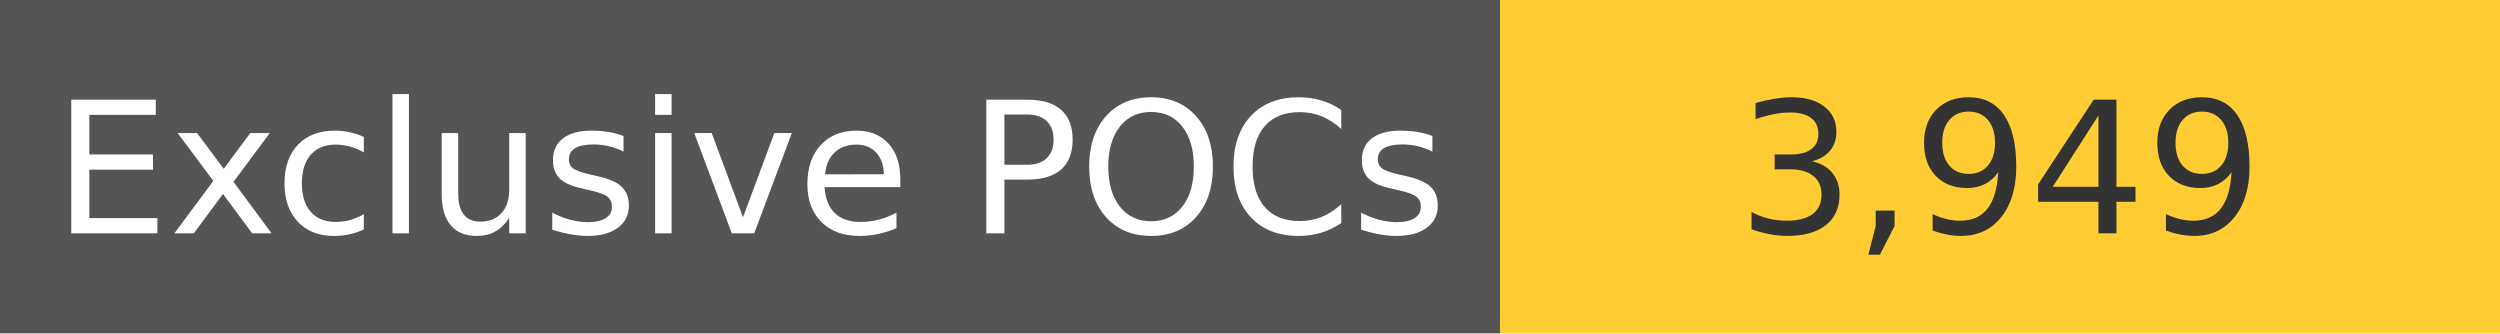
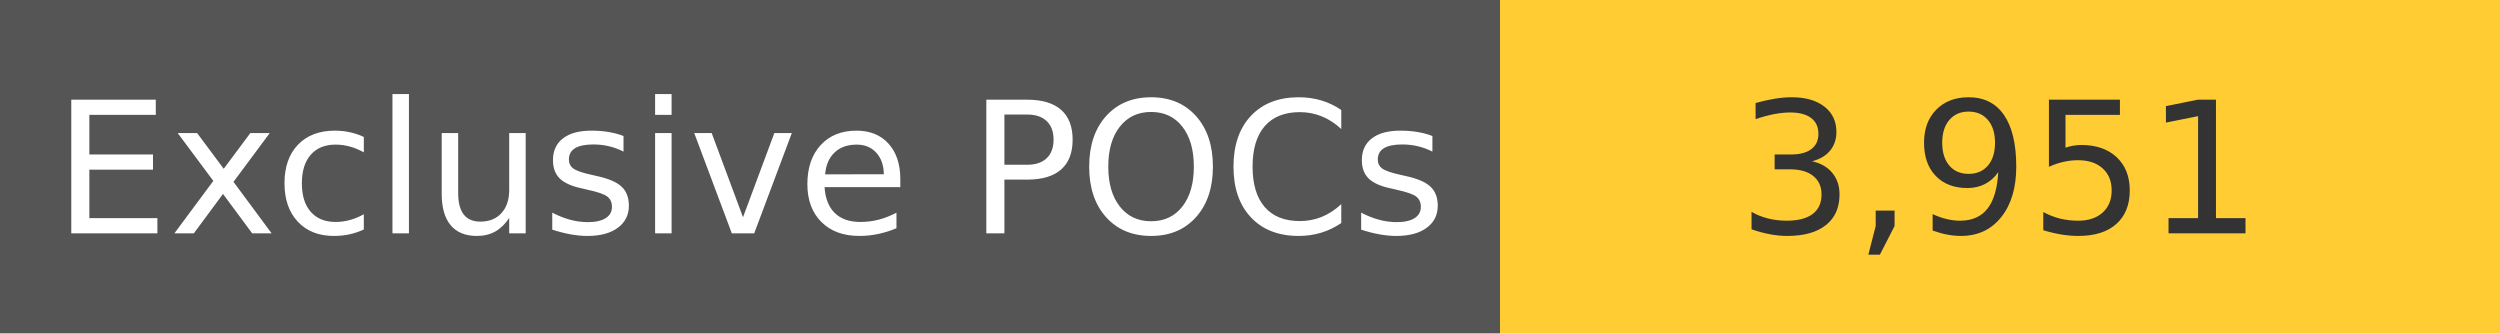
<svg xmlns="http://www.w3.org/2000/svg" width="150" height="20" role="img">
  <linearGradient id="s" x2="0" y2="100%">
    <stop offset="0" stop-color="#bbb" stop-opacity=".1" />
    <stop offset="1" stop-opacity=".1" />
  </linearGradient>
  <g>
    <rect width="90" height="20" fill="#555" />
    <rect x="90" width="267" height="20" fill="#ffcc33" />
  </g>
  <g fill="#fff" text-anchor="middle" font-family="Verdana,Geneva,DejaVu Sans,sans-serif" text-rendering="geometricPrecision" font-size="110">
    <text x="450" y="140" transform="scale(.1)" fill="#fff">
            Exclusive POCs
        </text>
    <text x="1200" y="140" transform="scale(.1)" fill="#333">
-             3,949
+             3,951
        </text>
  </g>
</svg>
